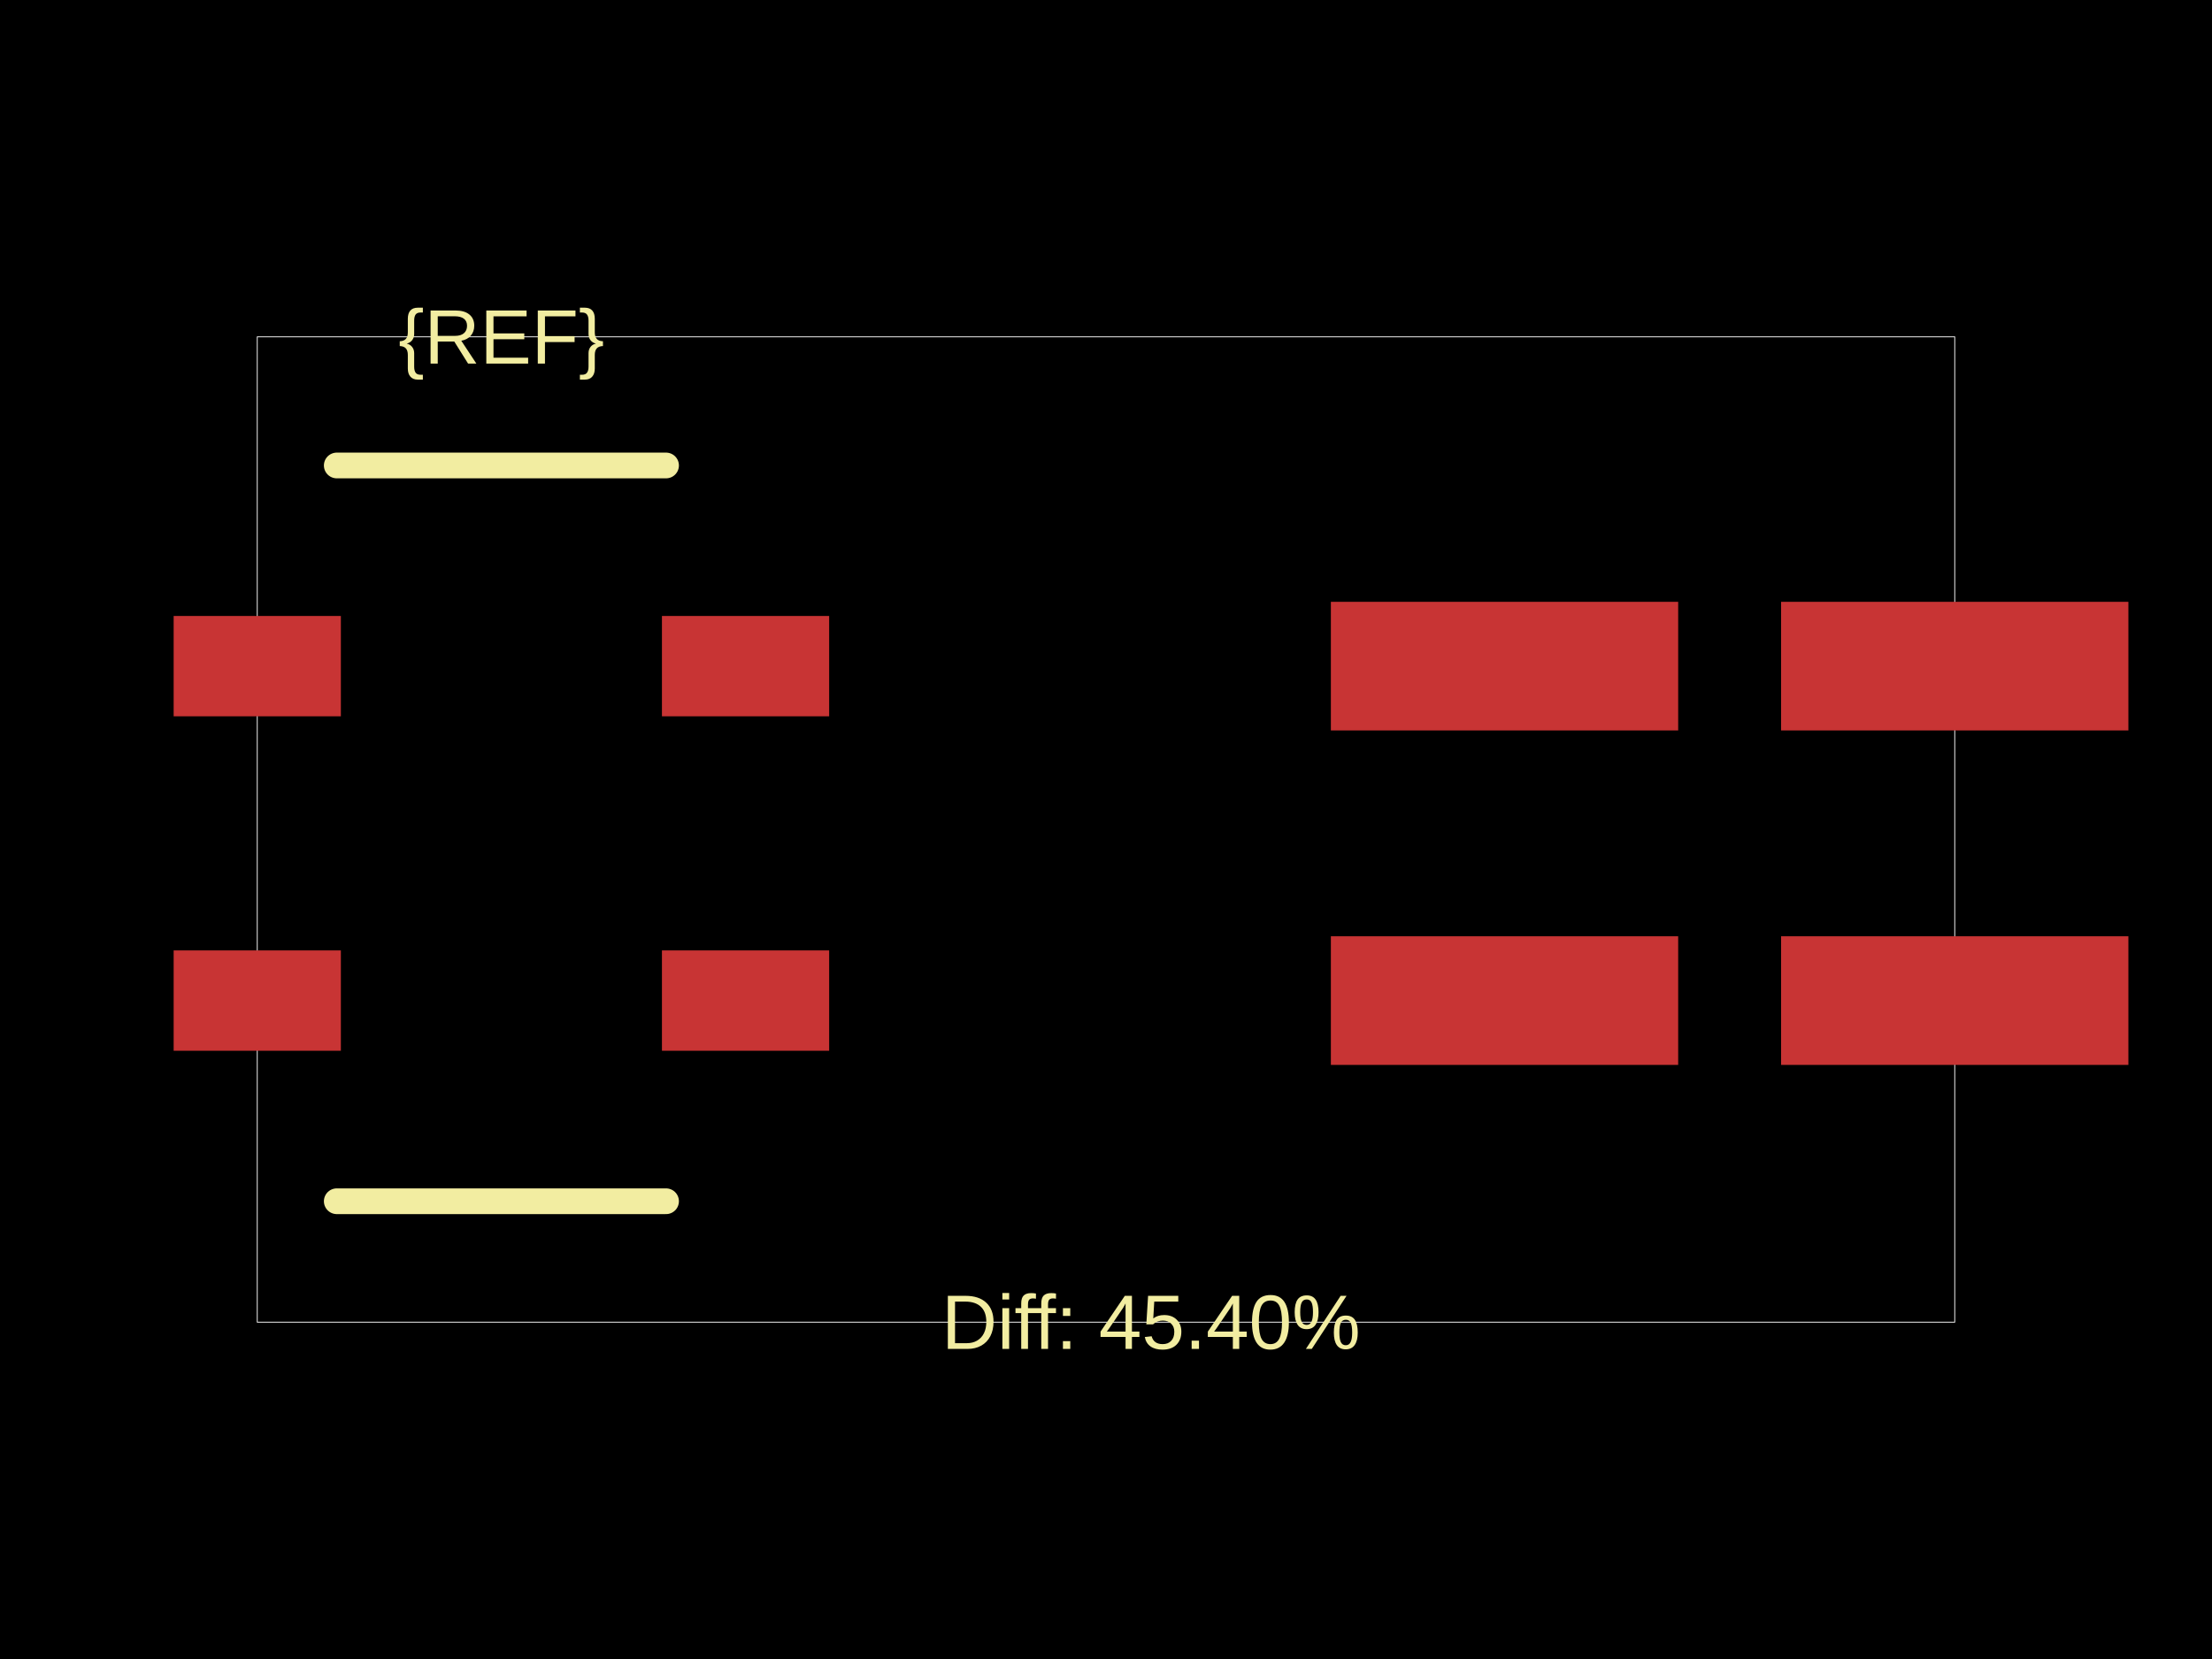
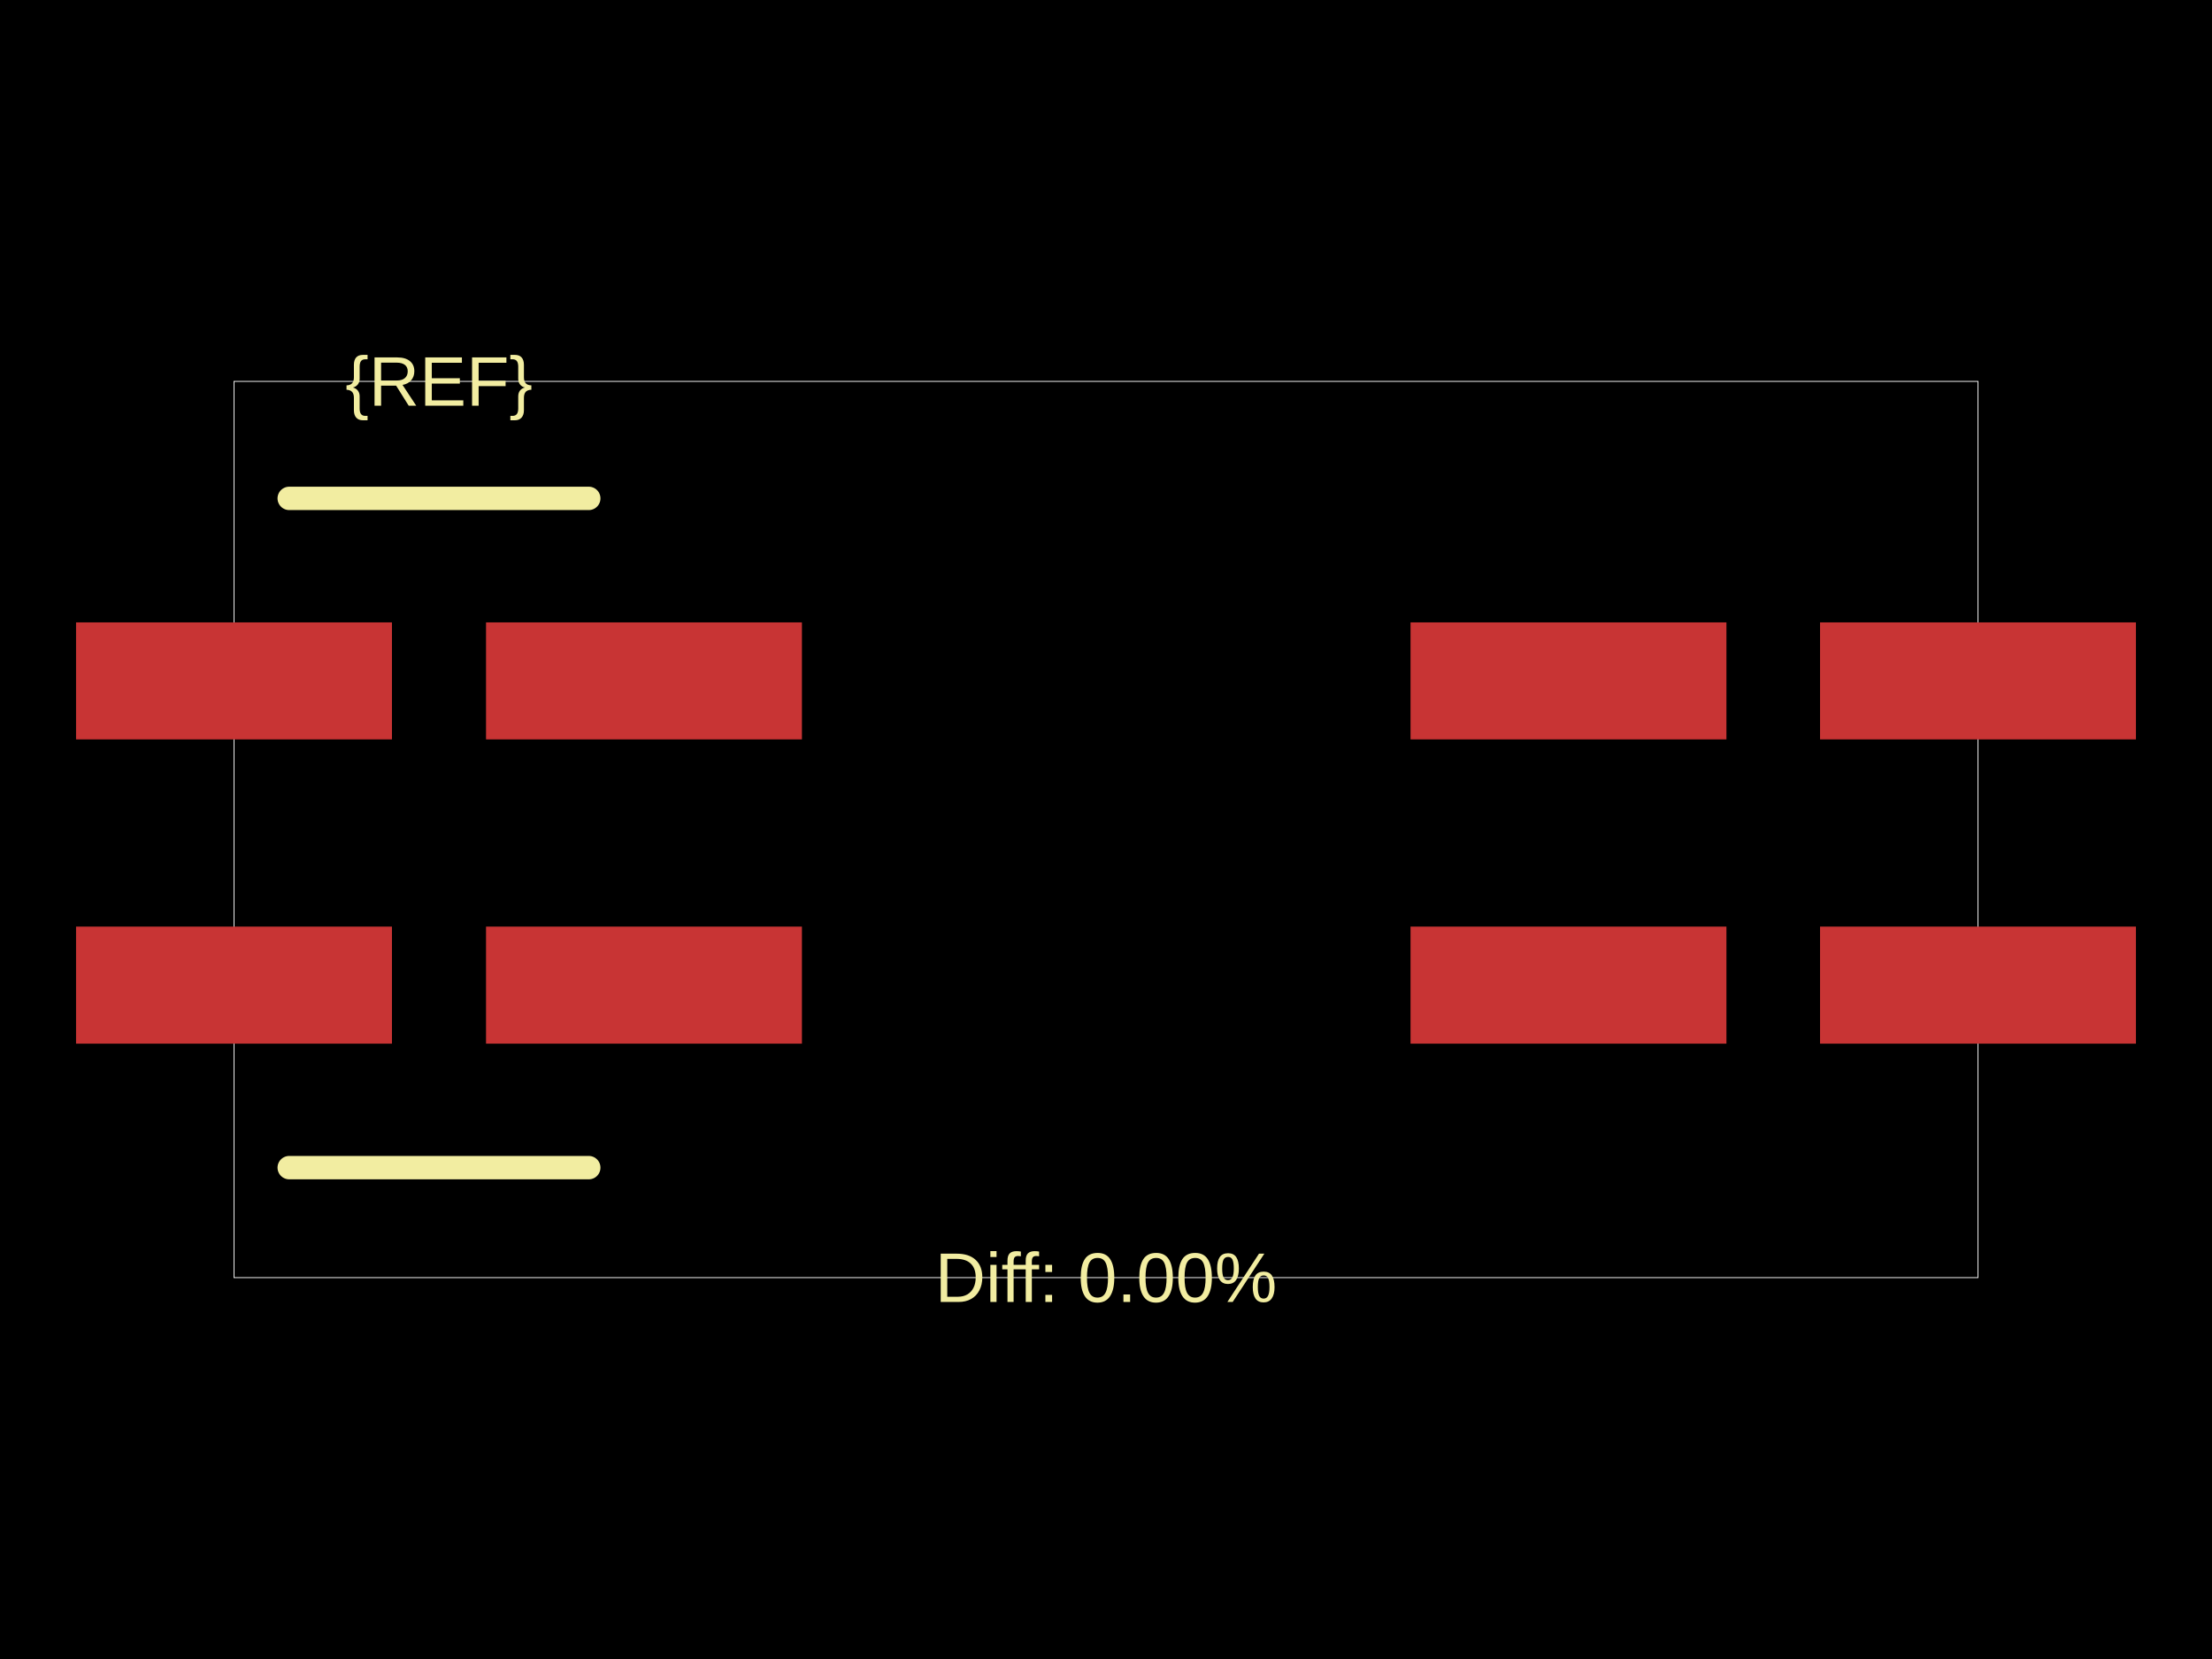
<svg xmlns="http://www.w3.org/2000/svg" width="800" height="600">
  <style />
  <rect class="boundary" x="0" y="0" fill="#000" width="800" height="600" />
-   <rect class="pcb-boundary" fill="none" stroke="#fff" stroke-width="0.3" x="93.043" y="121.823" width="613.914" height="356.355" />
-   <rect class="pcb-pad" fill="rgb(200, 52, 52)" x="62.804" y="343.73" width="60.478" height="36.287" data-layer="top" />
-   <rect class="pcb-pad" fill="rgb(200, 52, 52)" x="62.804" y="222.774" width="60.478" height="36.287" data-layer="top" />
-   <rect class="pcb-pad" fill="rgb(200, 52, 52)" x="239.4" y="222.774" width="60.478" height="36.287" data-layer="top" />
-   <rect class="pcb-pad" fill="rgb(200, 52, 52)" x="239.4" y="343.73" width="60.478" height="36.287" data-layer="top" />
-   <rect class="pcb-pad" fill="rgb(200, 52, 52)" x="481.328" y="217.657" width="125.608" height="46.522" data-layer="top" />
-   <rect class="pcb-pad" fill="rgb(200, 52, 52)" x="481.328" y="338.613" width="125.608" height="46.522" data-layer="top" />
-   <rect class="pcb-pad" fill="rgb(200, 52, 52)" x="644.153" y="338.613" width="125.608" height="46.522" data-layer="top" />
-   <rect class="pcb-pad" fill="rgb(200, 52, 52)" x="644.153" y="217.657" width="125.608" height="46.522" data-layer="top" />
-   <path class="pcb-silkscreen pcb-silkscreen-top" d="M 121.793 168.344 L 240.888 168.344" fill="none" stroke="#f2eda1" stroke-width="9.304" stroke-linecap="round" stroke-linejoin="round" data-pcb-component-id="" data-pcb-silkscreen-path-id="silkscreen_path_top" />
-   <path class="pcb-silkscreen pcb-silkscreen-top" d="M 121.793 434.447 L 240.888 434.447" fill="none" stroke="#f2eda1" stroke-width="9.304" stroke-linecap="round" stroke-linejoin="round" data-pcb-component-id="" data-pcb-silkscreen-path-id="silkscreen_path_bottom" />
-   <text x="0" y="0" dx="0" dy="0" fill="#f2eda1" font-family="Arial, sans-serif" font-size="27.913" text-anchor="middle" dominant-baseline="central" transform="matrix(1,0,0,1,181.3408,121.8226)" class="pcb-silkscreen-text pcb-silkscreen-top" data-pcb-silkscreen-text-id="pcb_component_1" stroke="none">{REF}</text>
-   <text x="0" y="0" dx="0" dy="0" fill="#f2eda1" font-family="Arial, sans-serif" font-size="27.913" text-anchor="middle" dominant-baseline="central" transform="matrix(1,0,0,1,416.2825,478.1774)" class="pcb-silkscreen-text pcb-silkscreen-top" data-pcb-silkscreen-text-id="" stroke="none">Diff: 45.40%</text>
+   <rect class="pcb-boundary" fill="none" stroke="#fff" stroke-width="0.3" x="84.631" y="137.931" width="630.738" height="324.137" />
+   <rect class="pcb-pad" fill="rgb(200, 52, 52)" x="27.505" y="335.122" width="114.252" height="42.316" data-layer="top" />
+   <rect class="pcb-pad" fill="rgb(200, 52, 52)" x="27.505" y="225.101" width="114.252" height="42.316" data-layer="top" />
+   <rect class="pcb-pad" fill="rgb(200, 52, 52)" x="175.779" y="225.101" width="114.252" height="42.316" data-layer="top" />
+   <rect class="pcb-pad" fill="rgb(200, 52, 52)" x="175.779" y="335.122" width="114.252" height="42.316" data-layer="top" />
+   <rect class="pcb-pad" fill="rgb(200, 52, 52)" x="510.138" y="225.101" width="114.252" height="42.316" data-layer="top" />
+   <rect class="pcb-pad" fill="rgb(200, 52, 52)" x="510.138" y="335.122" width="114.252" height="42.316" data-layer="top" />
+   <rect class="pcb-pad" fill="rgb(200, 52, 52)" x="658.243" y="335.122" width="114.252" height="42.316" data-layer="top" />
+   <rect class="pcb-pad" fill="rgb(200, 52, 52)" x="658.243" y="225.101" width="114.252" height="42.316" data-layer="top" />
+   <path class="pcb-silkscreen pcb-silkscreen-top" d="M 104.604 180.247 L 212.932 180.247" fill="none" stroke="#f2eda1" stroke-width="8.463" stroke-linecap="round" stroke-linejoin="round" data-pcb-component-id="" data-pcb-silkscreen-path-id="silkscreen_path_top" />
+   <path class="pcb-silkscreen pcb-silkscreen-top" d="M 104.604 422.292 L 212.932 422.292" fill="none" stroke="#f2eda1" stroke-width="8.463" stroke-linecap="round" stroke-linejoin="round" data-pcb-component-id="" data-pcb-silkscreen-path-id="silkscreen_path_bottom" />
+   <text x="0" y="0" dx="0" dy="0" fill="#f2eda1" font-family="Arial, sans-serif" font-size="25.389" text-anchor="middle" dominant-baseline="central" transform="matrix(1,0,0,1,158.7679,137.9314)" class="pcb-silkscreen-text pcb-silkscreen-top" data-pcb-silkscreen-text-id="pcb_component_1" stroke="none">{REF}</text>
+   <text x="0" y="0" dx="0" dy="0" fill="#f2eda1" font-family="Arial, sans-serif" font-size="25.389" text-anchor="middle" dominant-baseline="central" transform="matrix(1,0,0,1,400,462.0686)" class="pcb-silkscreen-text pcb-silkscreen-top" data-pcb-silkscreen-text-id="" stroke="none">Diff: 0.00%</text>
</svg>
